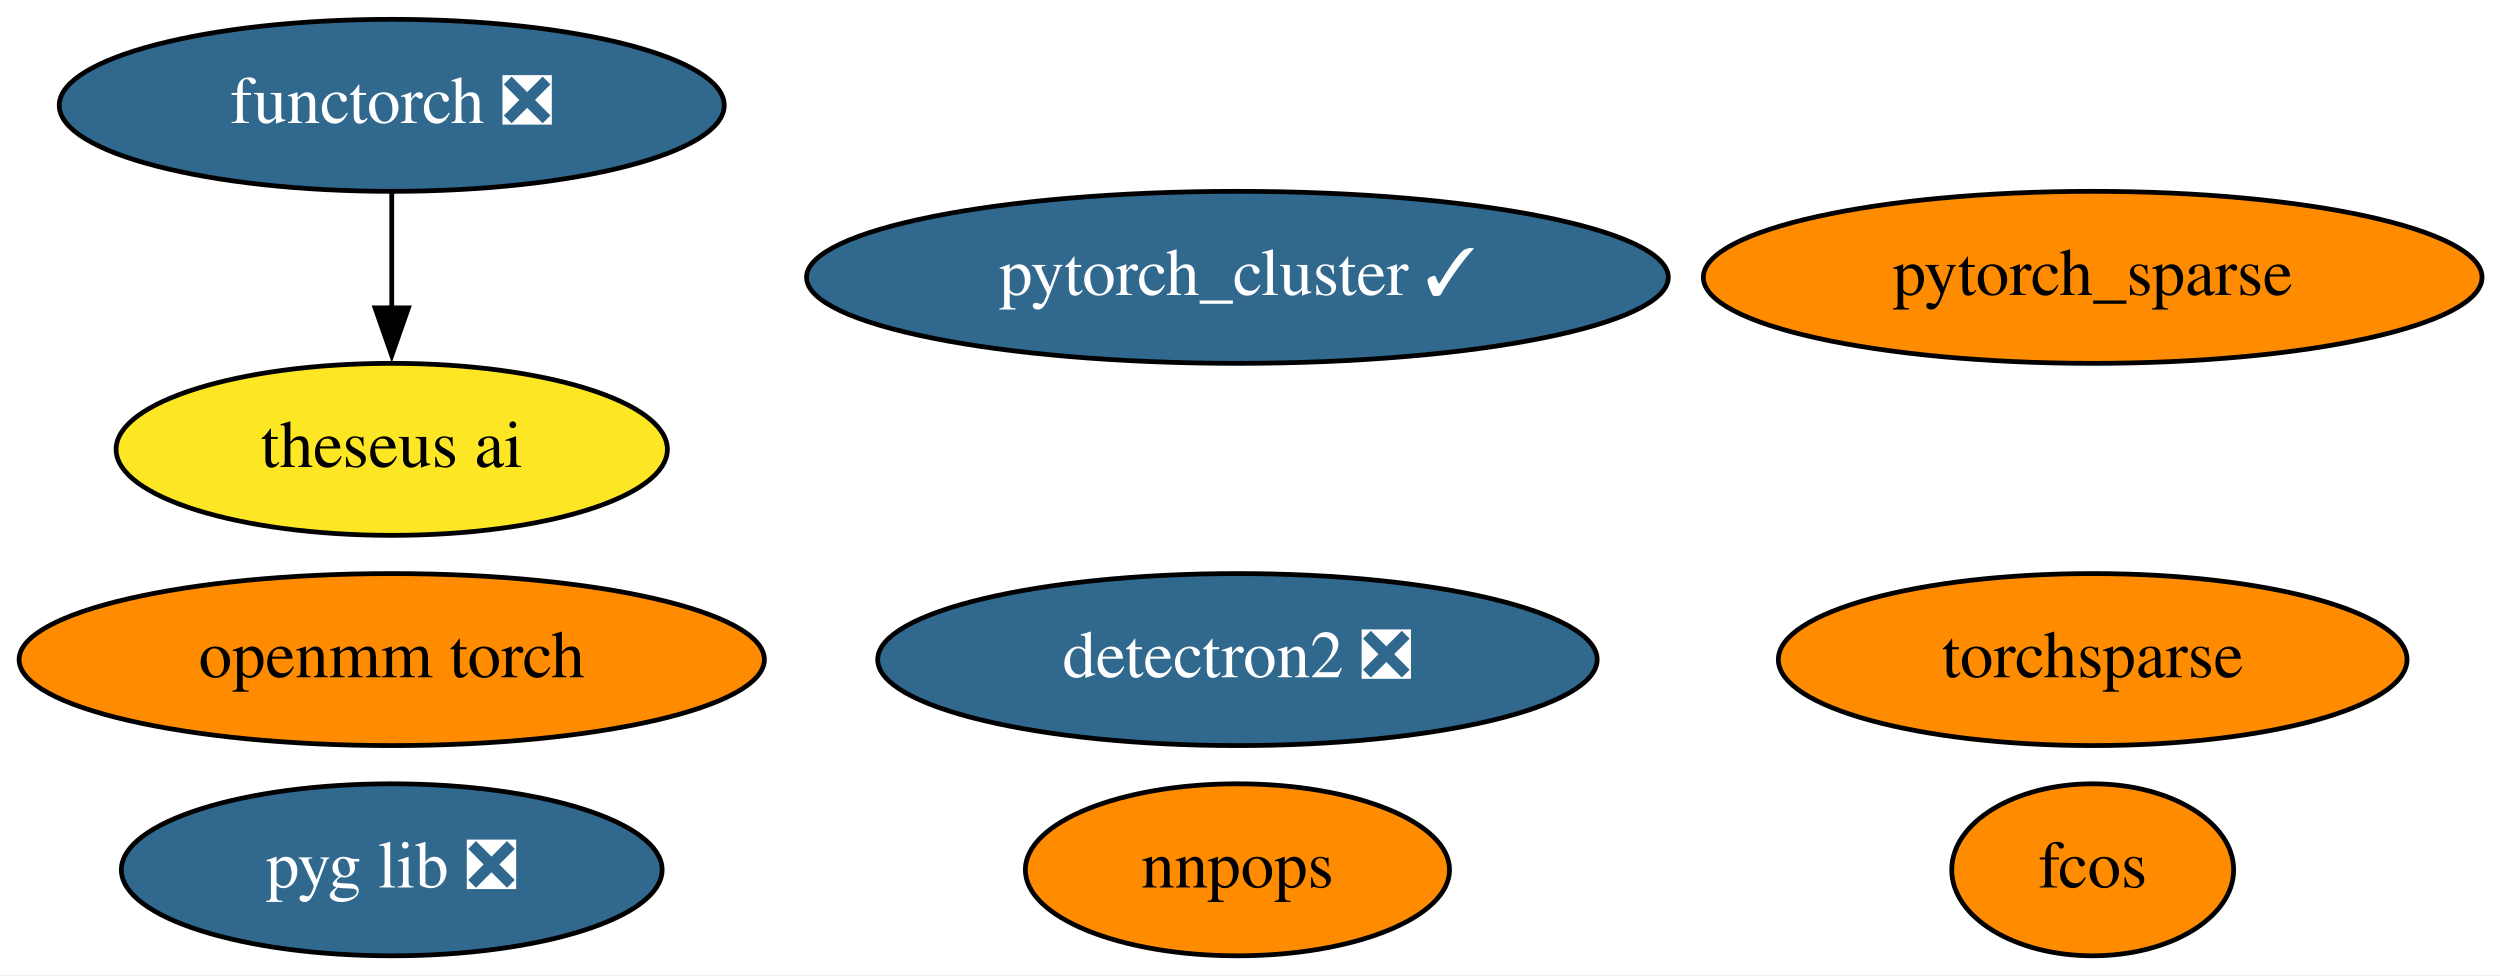
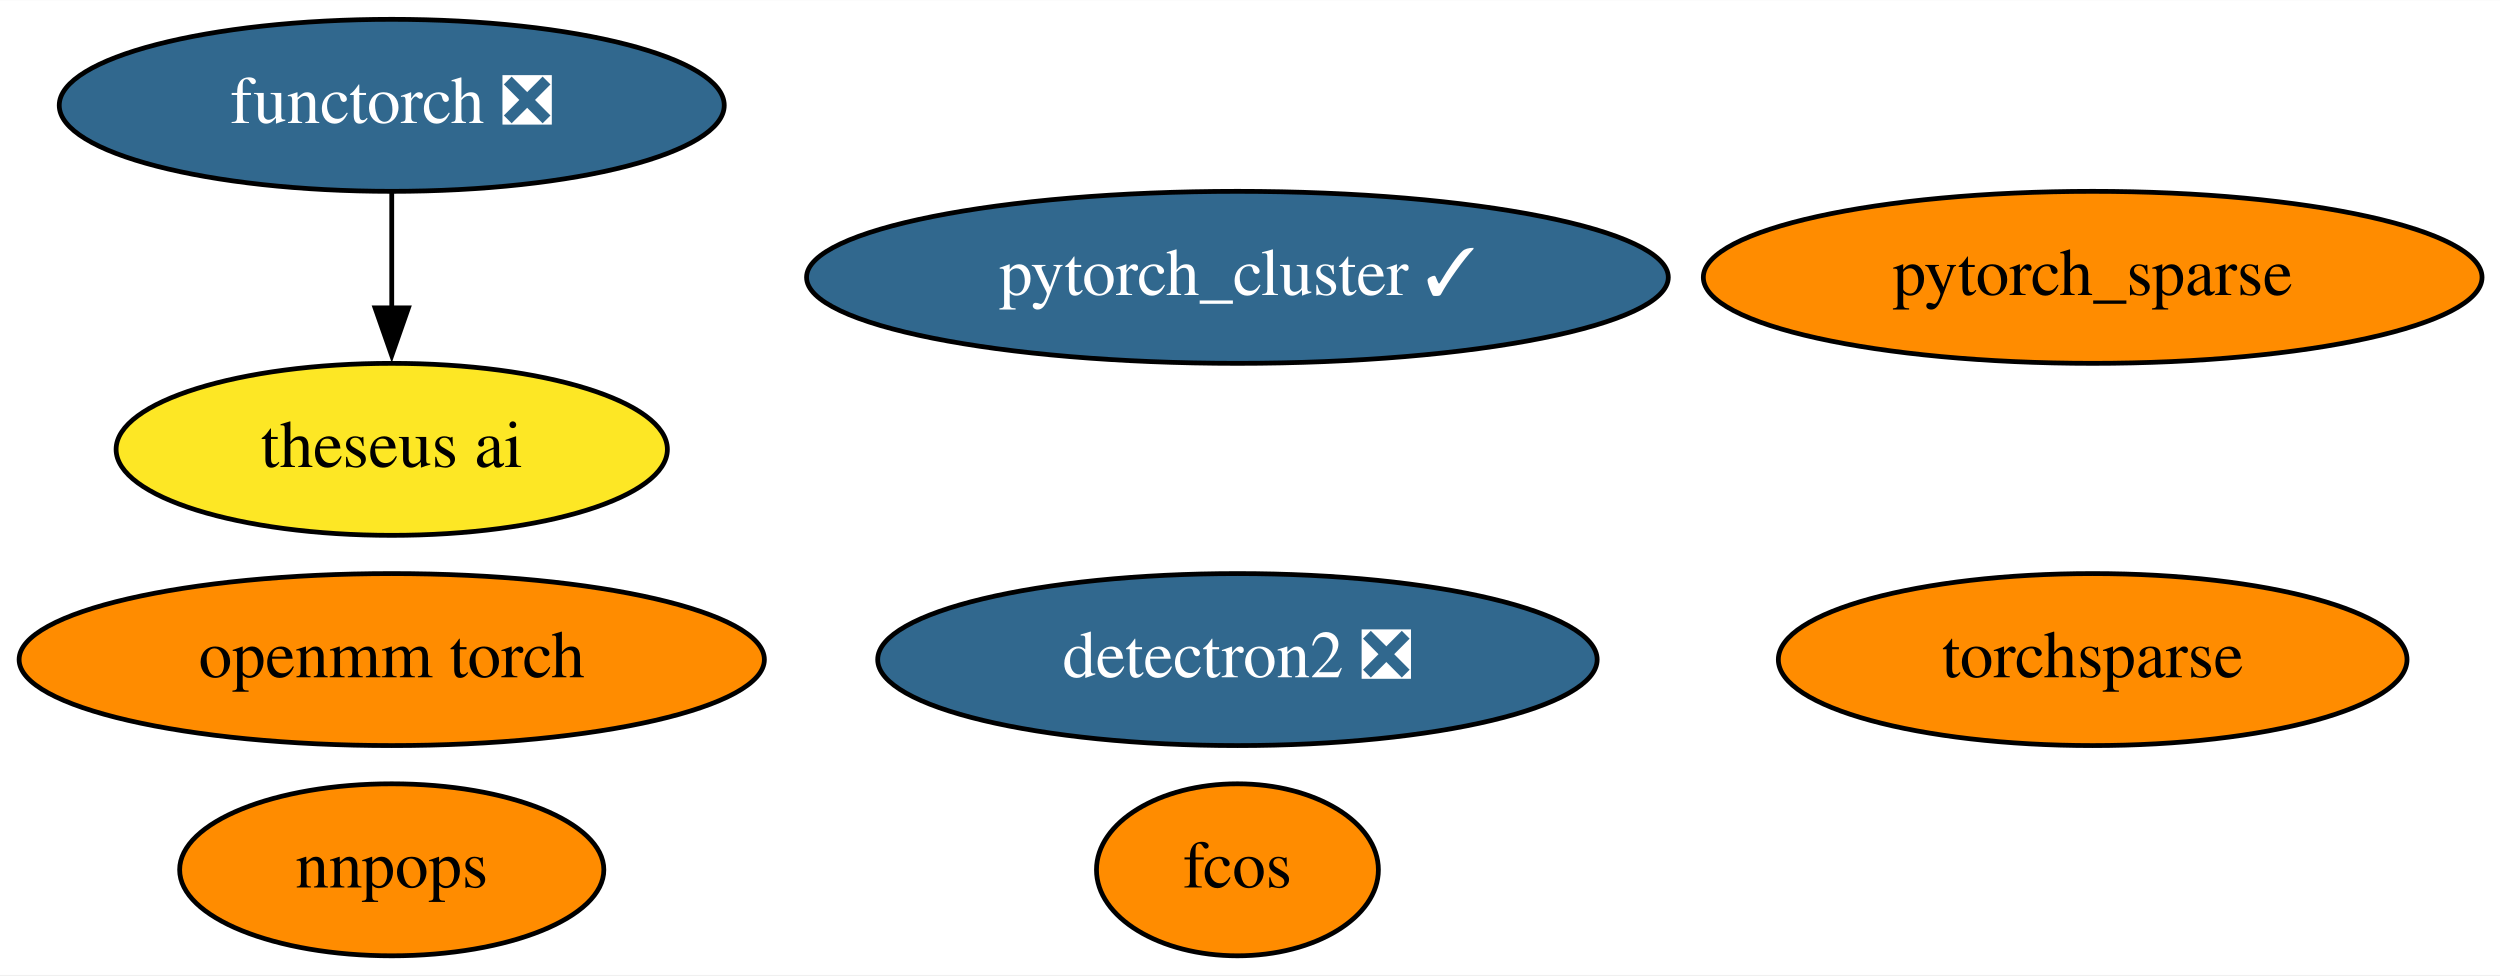
<svg xmlns="http://www.w3.org/2000/svg" xmlns:xlink="http://www.w3.org/1999/xlink" width="523pt" height="204pt" viewBox="0.00 0.00 523.24 204.00">
  <g id="graph0" class="graph" transform="scale(1 1) rotate(0) translate(4 200)">
    <polygon fill="white" stroke="none" points="-4,4 -4,-200 519.24,-200 519.24,4 -4,4" />
    <g id="node1" class="node">
      <g id="a_node1">
        <a xlink:href="https://github.com/conda-forge/detectron2-feedstock/pull/34" xlink:title="detectron2 ❎">
          <ellipse fill="#31688e" stroke="black" cx="254.99" cy="-62" rx="75.29" ry="18" />
          <text text-anchor="middle" x="254.99" y="-58.3" font-family="Times,serif" font-size="14.00" fill="white">detectron2 ❎</text>
        </a>
      </g>
    </g>
    <g id="node2" class="node">
      <g id="a_node2">
        <a xlink:href="https://github.com/conda-forge/pytorch_cluster-feedstock/pull/35" xlink:title="pytorch_cluster ✓">
          <ellipse fill="#31688e" stroke="black" cx="254.99" cy="-142" rx="90.18" ry="18" />
          <text text-anchor="middle" x="254.99" y="-138.3" font-family="Times,serif" font-size="14.00" fill="white">pytorch_cluster ✓</text>
        </a>
      </g>
    </g>
    <g id="node3" class="node">
      <g id="a_node3">
        <a xlink:href="https://github.com/conda-forge/pytorch_sparse-feedstock" xlink:title="pytorch_sparse">
          <ellipse fill="#ff8c00" stroke="black" cx="433.99" cy="-142" rx="81.49" ry="18" />
          <text text-anchor="middle" x="433.99" y="-138.3" font-family="Times,serif" font-size="14.00">pytorch_sparse</text>
        </a>
      </g>
    </g>
    <g id="node4" class="node">
      <g id="a_node4">
        <a xlink:href="https://github.com/conda-forge/openmm-torch-feedstock" xlink:title="openmm torch">
          <ellipse fill="#ff8c00" stroke="black" cx="77.99" cy="-62" rx="77.99" ry="18" />
          <text text-anchor="middle" x="77.99" y="-58.3" font-family="Times,serif" font-size="14.00">openmm torch</text>
        </a>
      </g>
    </g>
    <g id="node5" class="node">
      <g id="a_node5">
        <a xlink:href="https://github.com/conda-forge/torchsparse-feedstock" xlink:title="torchsparse">
          <ellipse fill="#ff8c00" stroke="black" cx="433.99" cy="-62" rx="65.79" ry="18" />
          <text text-anchor="middle" x="433.99" y="-58.3" font-family="Times,serif" font-size="14.00">torchsparse</text>
        </a>
      </g>
    </g>
    <g id="node6" class="node">
      <g id="a_node6">
        <a xlink:href="https://github.com/conda-forge/fcos-feedstock" xlink:title="fcos">
-           <ellipse fill="#ff8c00" stroke="black" cx="433.99" cy="-18" rx="29.5" ry="18" />
-           <text text-anchor="middle" x="433.99" y="-14.3" font-family="Times,serif" font-size="14.00">fcos</text>
+           <ellipse fill="#ff8c00" stroke="black" cx="254.99" cy="-18" rx="29.5" ry="18" />
+           <text text-anchor="middle" x="254.99" y="-14.3" font-family="Times,serif" font-size="14.00">fcos</text>
        </a>
      </g>
    </g>
    <g id="node7" class="node">
      <g id="a_node7">
        <a xlink:href="https://github.com/conda-forge/nnpops-feedstock" xlink:title="nnpops">
-           <ellipse fill="#ff8c00" stroke="black" cx="254.99" cy="-18" rx="44.39" ry="18" />
-           <text text-anchor="middle" x="254.99" y="-14.3" font-family="Times,serif" font-size="14.00">nnpops</text>
+           <ellipse fill="#ff8c00" stroke="black" cx="77.99" cy="-18" rx="44.39" ry="18" />
+           <text text-anchor="middle" x="77.99" y="-14.3" font-family="Times,serif" font-size="14.00">nnpops</text>
        </a>
      </g>
    </g>
    <g id="node8" class="node">
      <g id="a_node8">
        <a xlink:href="https://github.com/conda-forge/functorch-feedstock/pull/10" xlink:title="functorch ❎">
          <ellipse fill="#31688e" stroke="black" cx="77.99" cy="-178" rx="69.59" ry="18" />
          <text text-anchor="middle" x="77.99" y="-174.3" font-family="Times,serif" font-size="14.00" fill="white">functorch ❎</text>
        </a>
      </g>
    </g>
    <g id="node9" class="node">
      <g id="a_node9">
        <a xlink:href="https://github.com/conda-forge/theseus-ai-feedstock" xlink:title="theseus ai">
          <ellipse fill="#fde725" stroke="black" cx="77.99" cy="-106" rx="57.69" ry="18" />
          <text text-anchor="middle" x="77.99" y="-102.3" font-family="Times,serif" font-size="14.00">theseus ai</text>
        </a>
      </g>
    </g>
    <g id="edge1" class="edge">
      <path fill="none" stroke="black" d="M77.99,-159.7C77.99,-152.41 77.99,-143.73 77.99,-135.54" />
      <polygon fill="black" stroke="black" points="81.49,-135.62 77.99,-125.62 74.49,-135.62 81.49,-135.62" />
    </g>
-     <g id="node10" class="node">
-       <g id="a_node10">
-         <a xlink:href="https://github.com/conda-forge/pyg-lib-feedstock/pull/6" xlink:title="pyg lib ❎">
-           <ellipse fill="#31688e" stroke="black" cx="77.99" cy="-18" rx="56.59" ry="18" />
-           <text text-anchor="middle" x="77.99" y="-14.3" font-family="Times,serif" font-size="14.00" fill="white">pyg lib ❎</text>
-         </a>
-       </g>
-     </g>
  </g>
</svg>
